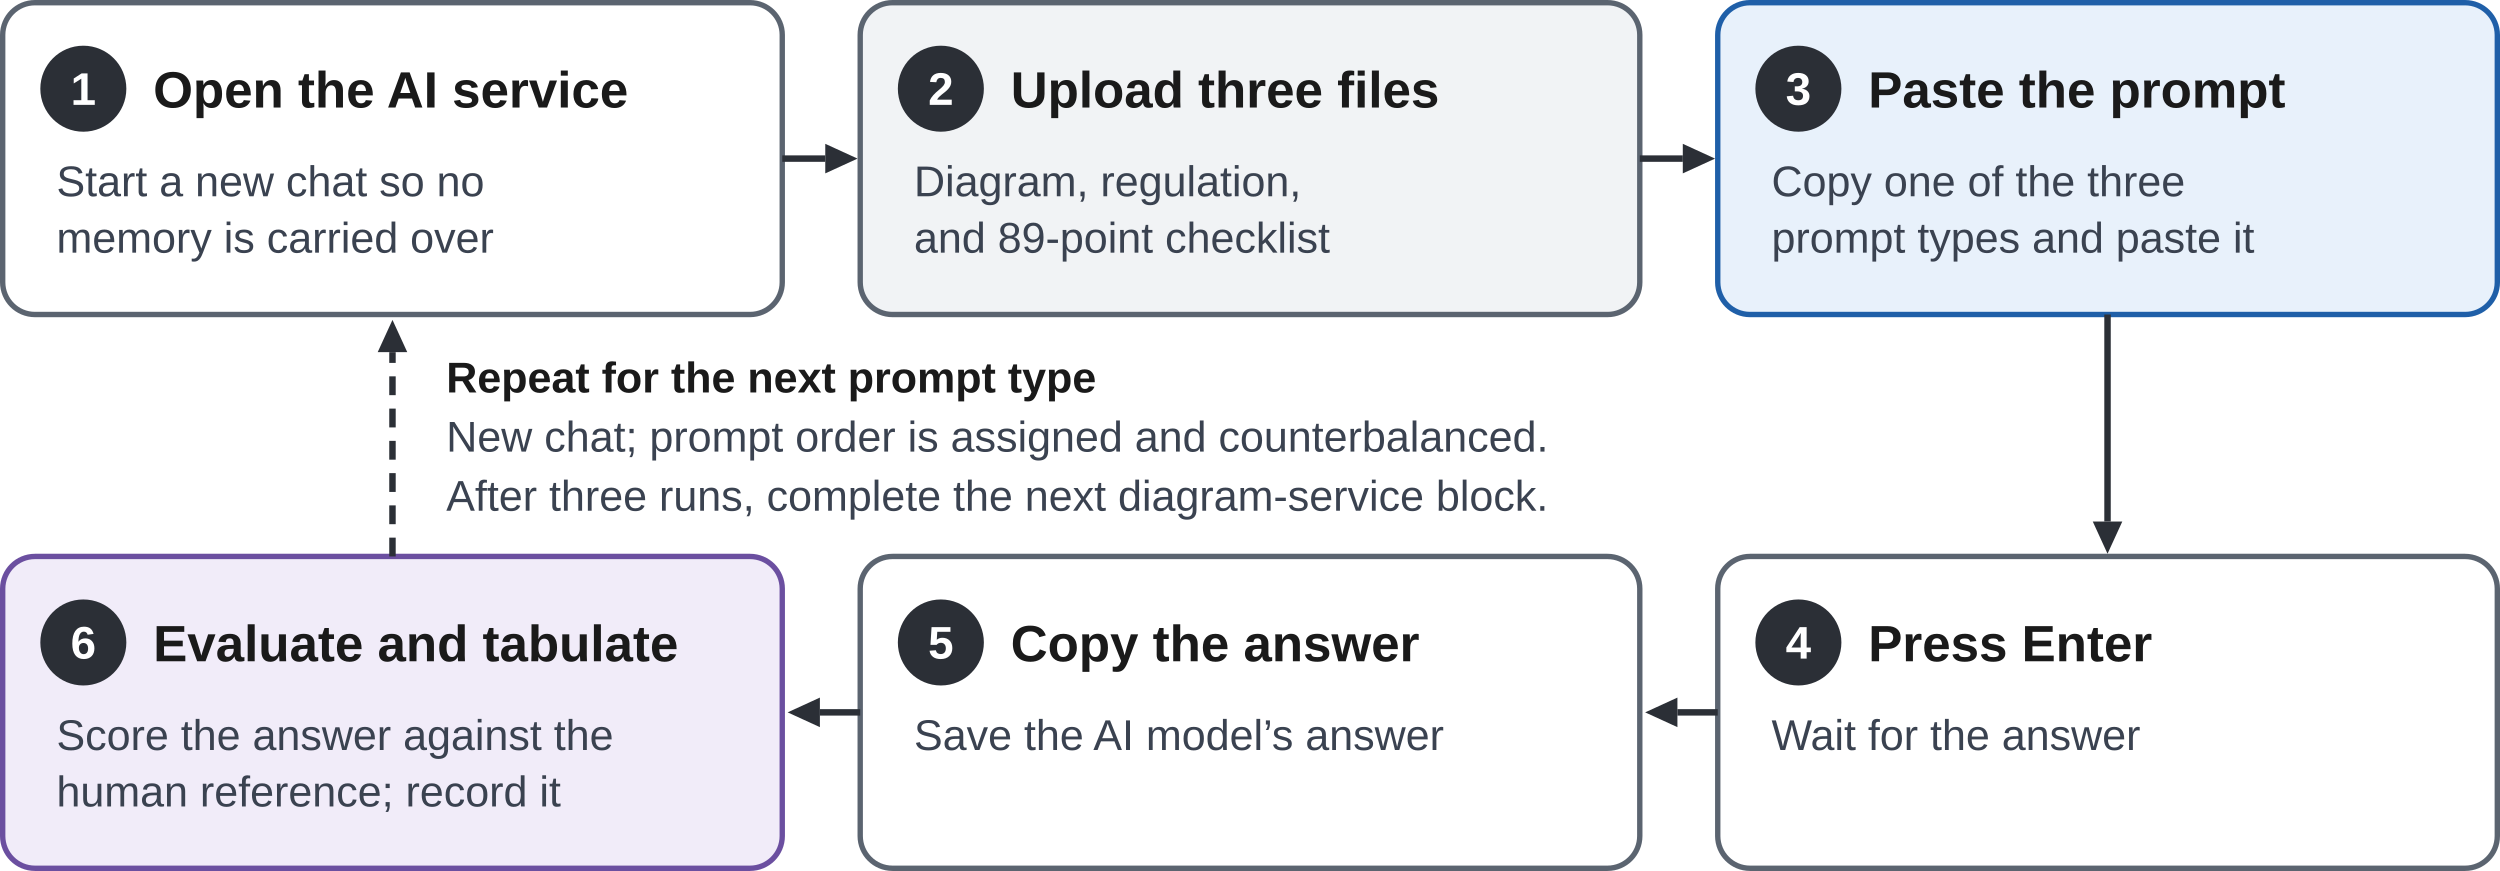
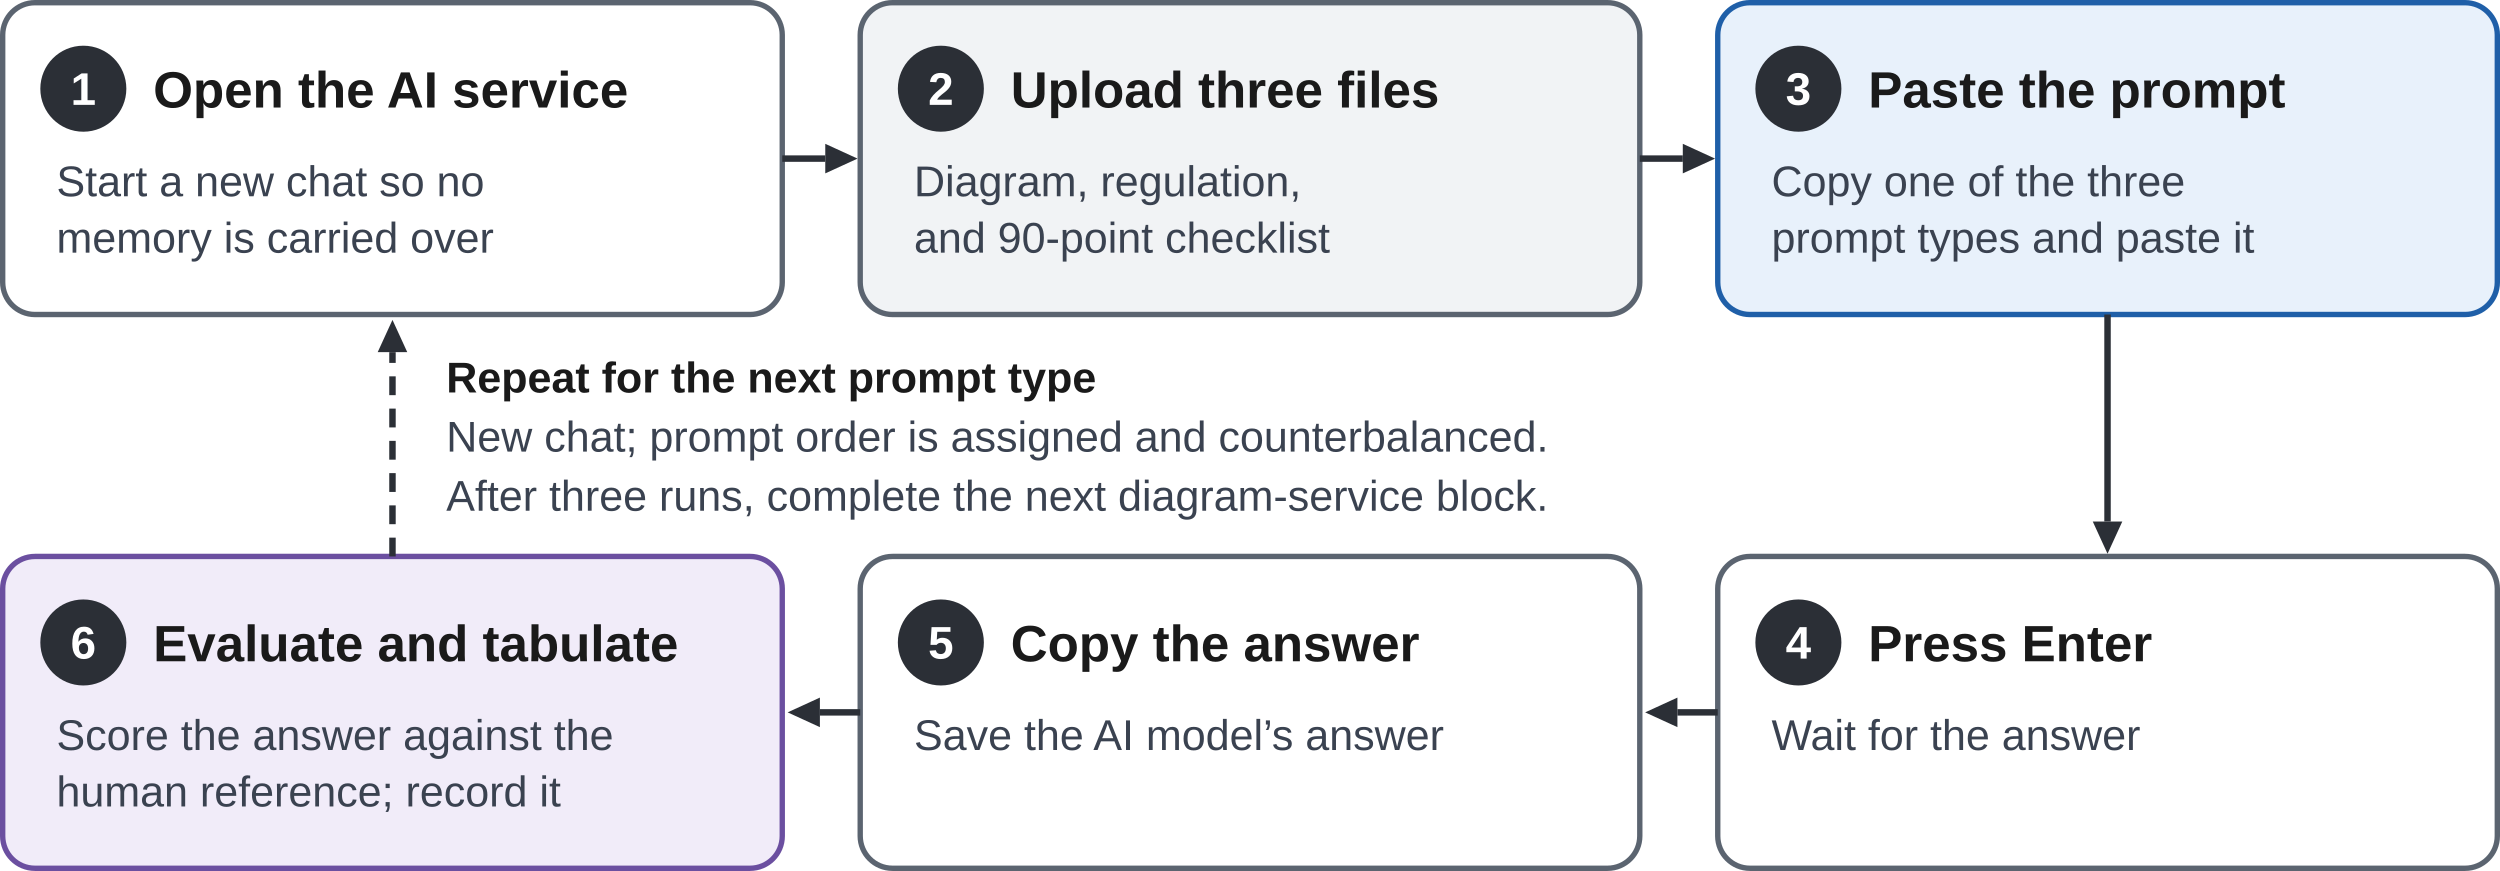
<svg xmlns="http://www.w3.org/2000/svg" viewBox="0 0 930 324" width="930" height="324" font-family="Segoe UI, Arial, Helvetica, sans-serif">
  <rect x="0" y="0" width="930" height="324" fill="#ffffff" />
  <rect x="1" y="1" width="290" height="116" rx="12" fill="#ffffff" stroke="#5b6470" stroke-width="2" />
  <circle cx="31" cy="33" r="16" fill="#2b2f36" />
  <text x="31" y="39" font-size="17" fill="#ffffff" font-weight="700" text-anchor="middle">1</text>
  <text x="57" y="40" font-size="19" fill="#1a1a1a" font-weight="700">Open the AI service</text>
  <text x="21" y="73" font-size="16" fill="#3a4250">Start a new chat so no</text>
  <text x="21" y="94" font-size="16" fill="#3a4250">memory is carried over</text>
  <rect x="320" y="1" width="290" height="116" rx="12" fill="#f1f3f5" stroke="#5b6470" stroke-width="2" />
  <circle cx="350" cy="33" r="16" fill="#2b2f36" />
  <text x="350" y="39" font-size="17" fill="#ffffff" font-weight="700" text-anchor="middle">2</text>
  <text x="376" y="40" font-size="19" fill="#1a1a1a" font-weight="700">Upload three files</text>
  <text x="340" y="73" font-size="16" fill="#3a4250">Diagram, regulation,</text>
-   <text x="340" y="94" font-size="16" fill="#3a4250">and 89-point checklist</text>
+   <text x="340" y="94" font-size="16" fill="#3a4250">and 90-point checklist</text>
  <rect x="639" y="1" width="290" height="116" rx="12" fill="#e8f1fb" stroke="#1f5fa8" stroke-width="2" />
  <circle cx="669" cy="33" r="16" fill="#2b2f36" />
  <text x="669" y="39" font-size="17" fill="#ffffff" font-weight="700" text-anchor="middle">3</text>
  <text x="695" y="40" font-size="19" fill="#1a1a1a" font-weight="700">Paste the prompt</text>
  <text x="659" y="73" font-size="16" fill="#3a4250">Copy one of the three</text>
  <text x="659" y="94" font-size="16" fill="#3a4250">prompt types and paste it</text>
  <rect x="639" y="207" width="290" height="116" rx="12" fill="#ffffff" stroke="#5b6470" stroke-width="2" />
  <circle cx="669" cy="239" r="16" fill="#2b2f36" />
  <text x="669" y="245" font-size="17" fill="#ffffff" font-weight="700" text-anchor="middle">4</text>
  <text x="695" y="246" font-size="19" fill="#1a1a1a" font-weight="700">Press Enter</text>
  <text x="659" y="279" font-size="16" fill="#3a4250">Wait for the answer</text>
  <rect x="320" y="207" width="290" height="116" rx="12" fill="#ffffff" stroke="#5b6470" stroke-width="2" />
  <circle cx="350" cy="239" r="16" fill="#2b2f36" />
  <text x="350" y="245" font-size="17" fill="#ffffff" font-weight="700" text-anchor="middle">5</text>
  <text x="376" y="246" font-size="19" fill="#1a1a1a" font-weight="700">Copy the answer</text>
  <text x="340" y="279" font-size="16" fill="#3a4250">Save the AI model’s answer</text>
  <rect x="1" y="207" width="290" height="116" rx="12" fill="#f1ecf9" stroke="#6b4fa0" stroke-width="2" />
  <circle cx="31" cy="239" r="16" fill="#2b2f36" />
  <text x="31" y="245" font-size="17" fill="#ffffff" font-weight="700" text-anchor="middle">6</text>
  <text x="57" y="246" font-size="19" fill="#1a1a1a" font-weight="700">Evaluate and tabulate</text>
  <text x="21" y="279" font-size="16" fill="#3a4250">Score the answer against the</text>
  <text x="21" y="300" font-size="16" fill="#3a4250">human reference; record it</text>
  <path d="M291 59 L 307.0 59.0" fill="none" stroke="#2b2f36" stroke-width="2.4" />
  <polygon points="319,59 307.0,64.5 307.0,53.5" fill="#2b2f36" />
  <path d="M610 59 L 626.0 59.0" fill="none" stroke="#2b2f36" stroke-width="2.4" />
  <polygon points="638,59 626.0,64.5 626.0,53.5" fill="#2b2f36" />
  <path d="M784 117 L 784.0 194.0" fill="none" stroke="#2b2f36" stroke-width="2.4" />
  <polygon points="784,206 778.5,194.0 789.5,194.0" fill="#2b2f36" />
  <path d="M639 265 L 624.0 265.0" fill="none" stroke="#2b2f36" stroke-width="2.4" />
  <polygon points="612,265 624.0,259.5 624.0,270.5" fill="#2b2f36" />
  <path d="M320 265 L 305.0 265.0" fill="none" stroke="#2b2f36" stroke-width="2.4" />
  <polygon points="293,265 305.0,259.5 305.0,270.5" fill="#2b2f36" />
  <path d="M146 207 L 146.0 131.0" fill="none" stroke="#2b2f36" stroke-width="2.4" stroke-dasharray="7 5" />
  <polygon points="146,119 151.5,131.0 140.5,131.0" fill="#2b2f36" />
  <text x="166" y="146" font-size="16" fill="#1a1a1a" font-weight="700">Repeat for the next prompt type</text>
  <text x="166" y="168" font-size="16" fill="#3a4250">New chat; prompt order is assigned and counterbalanced.</text>
  <text x="166" y="190" font-size="16" fill="#3a4250">After three runs, complete the next diagram-service block.</text>
</svg>
